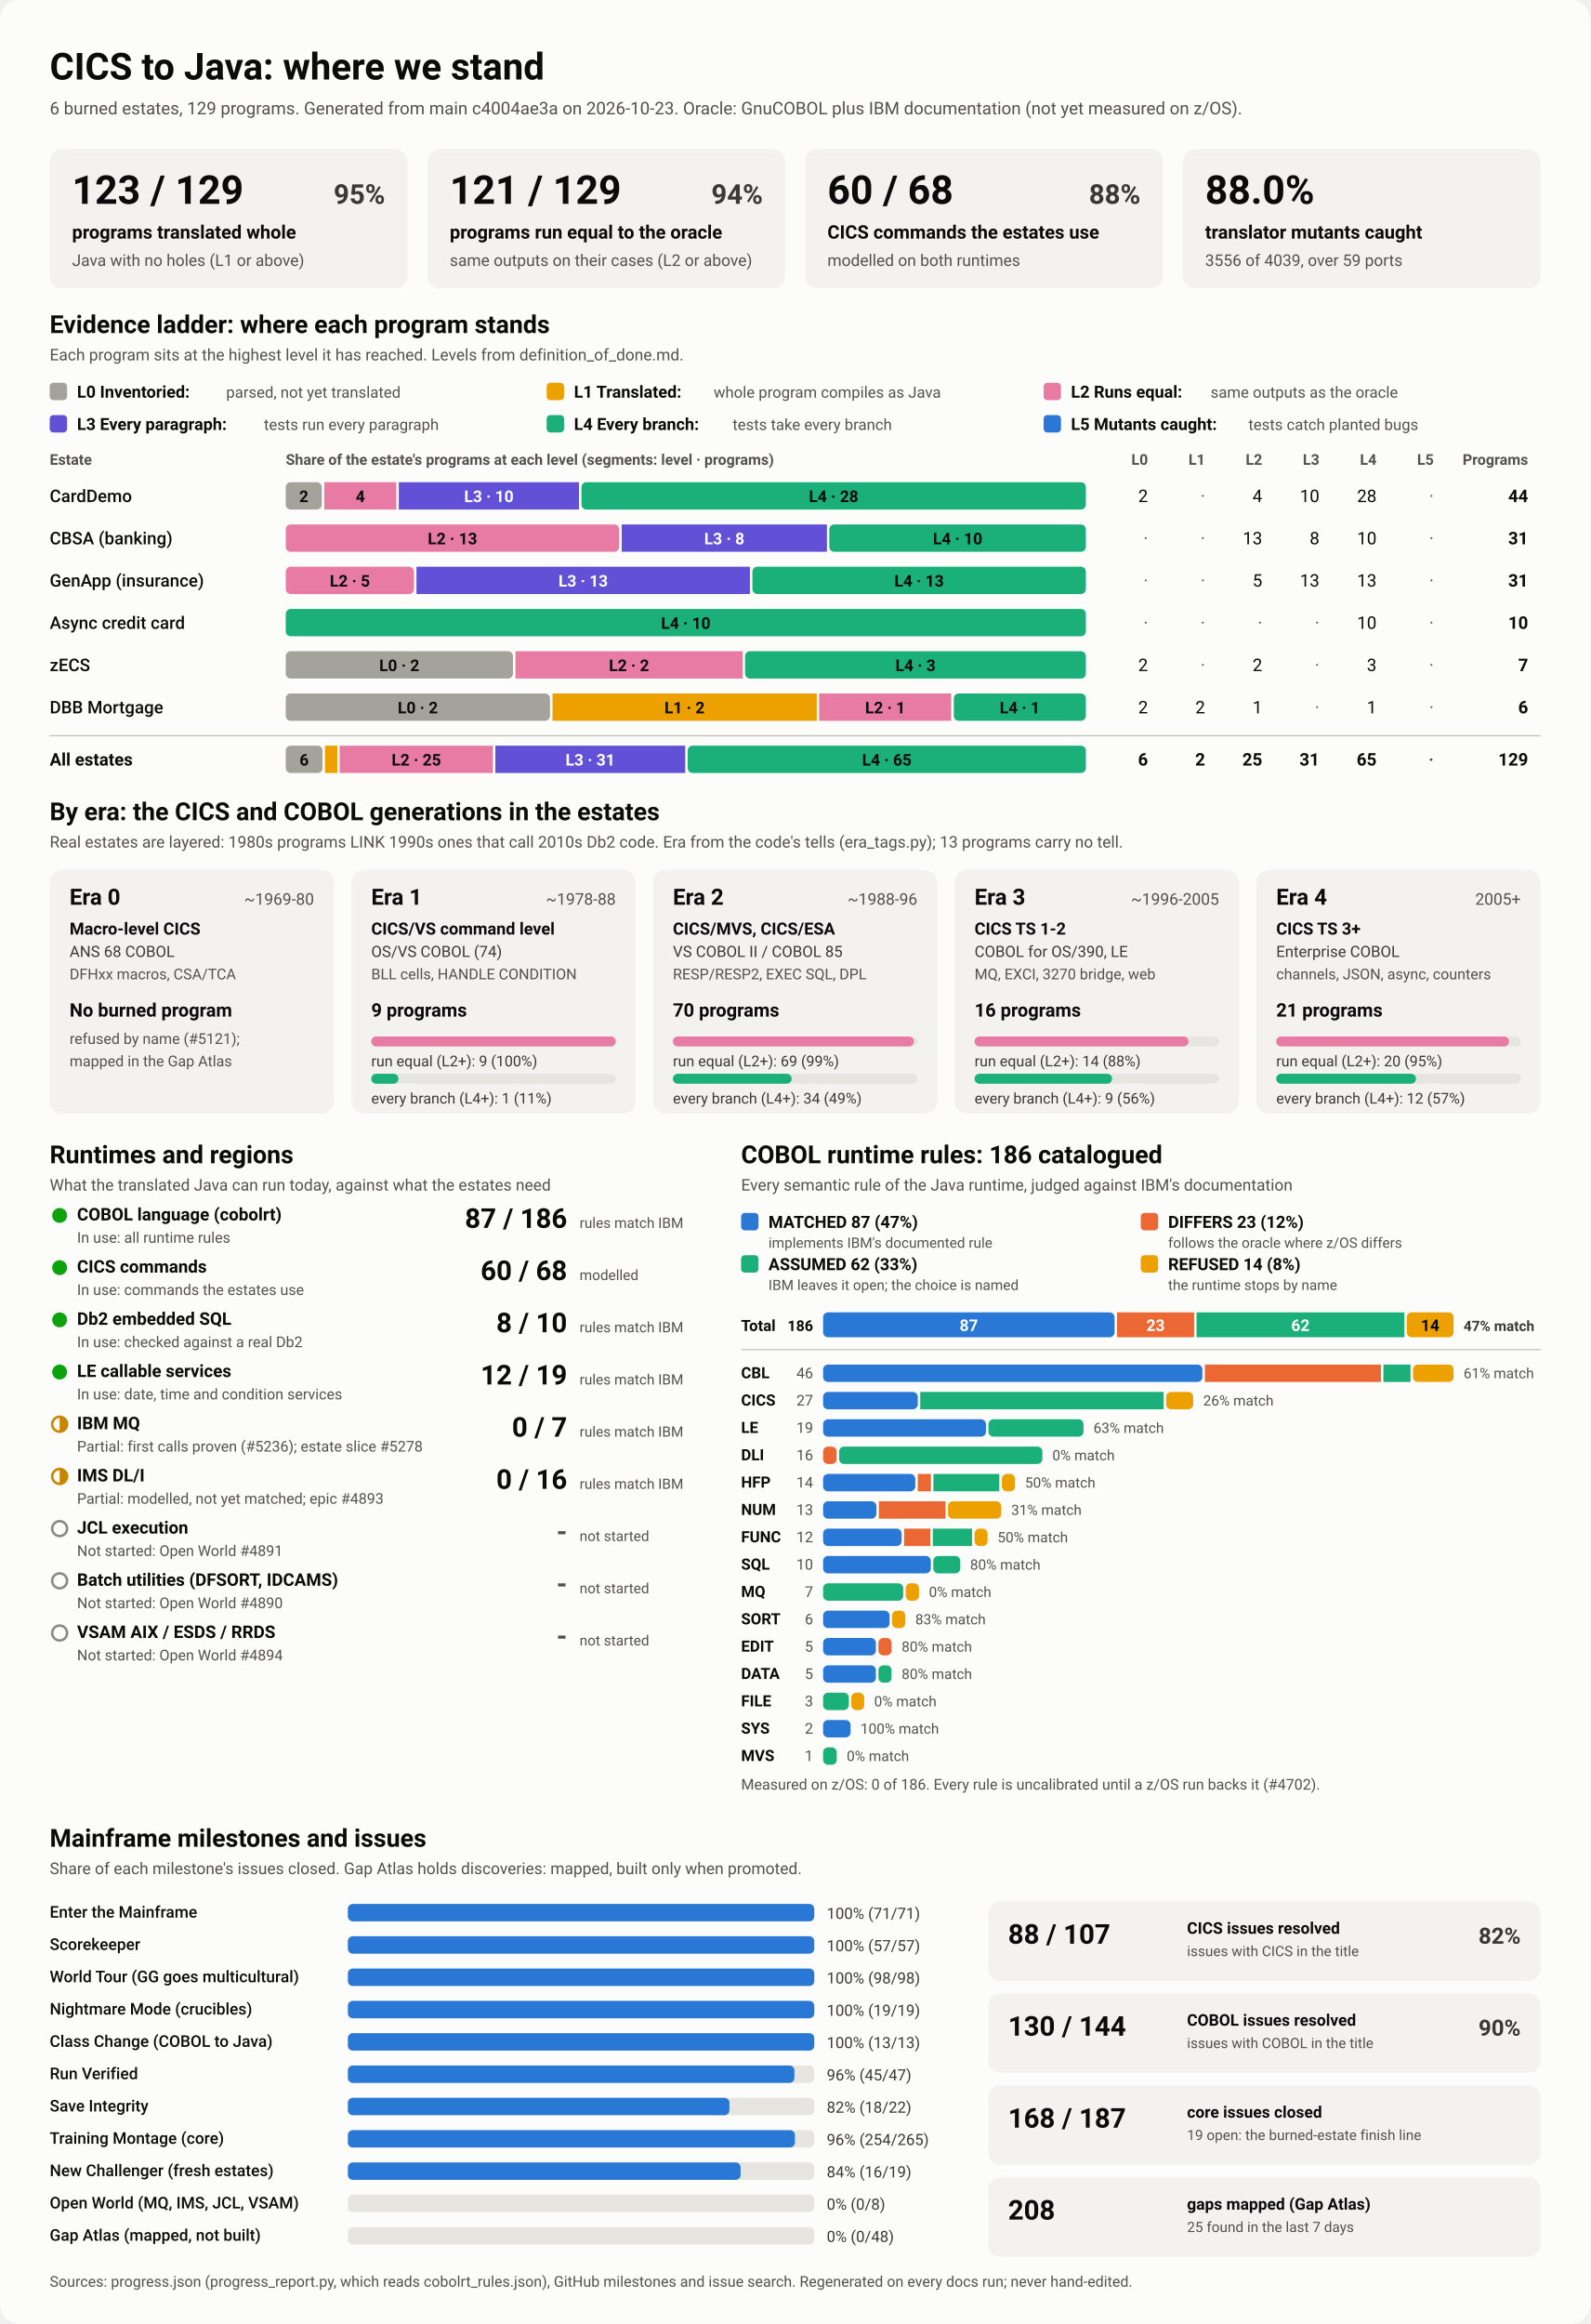
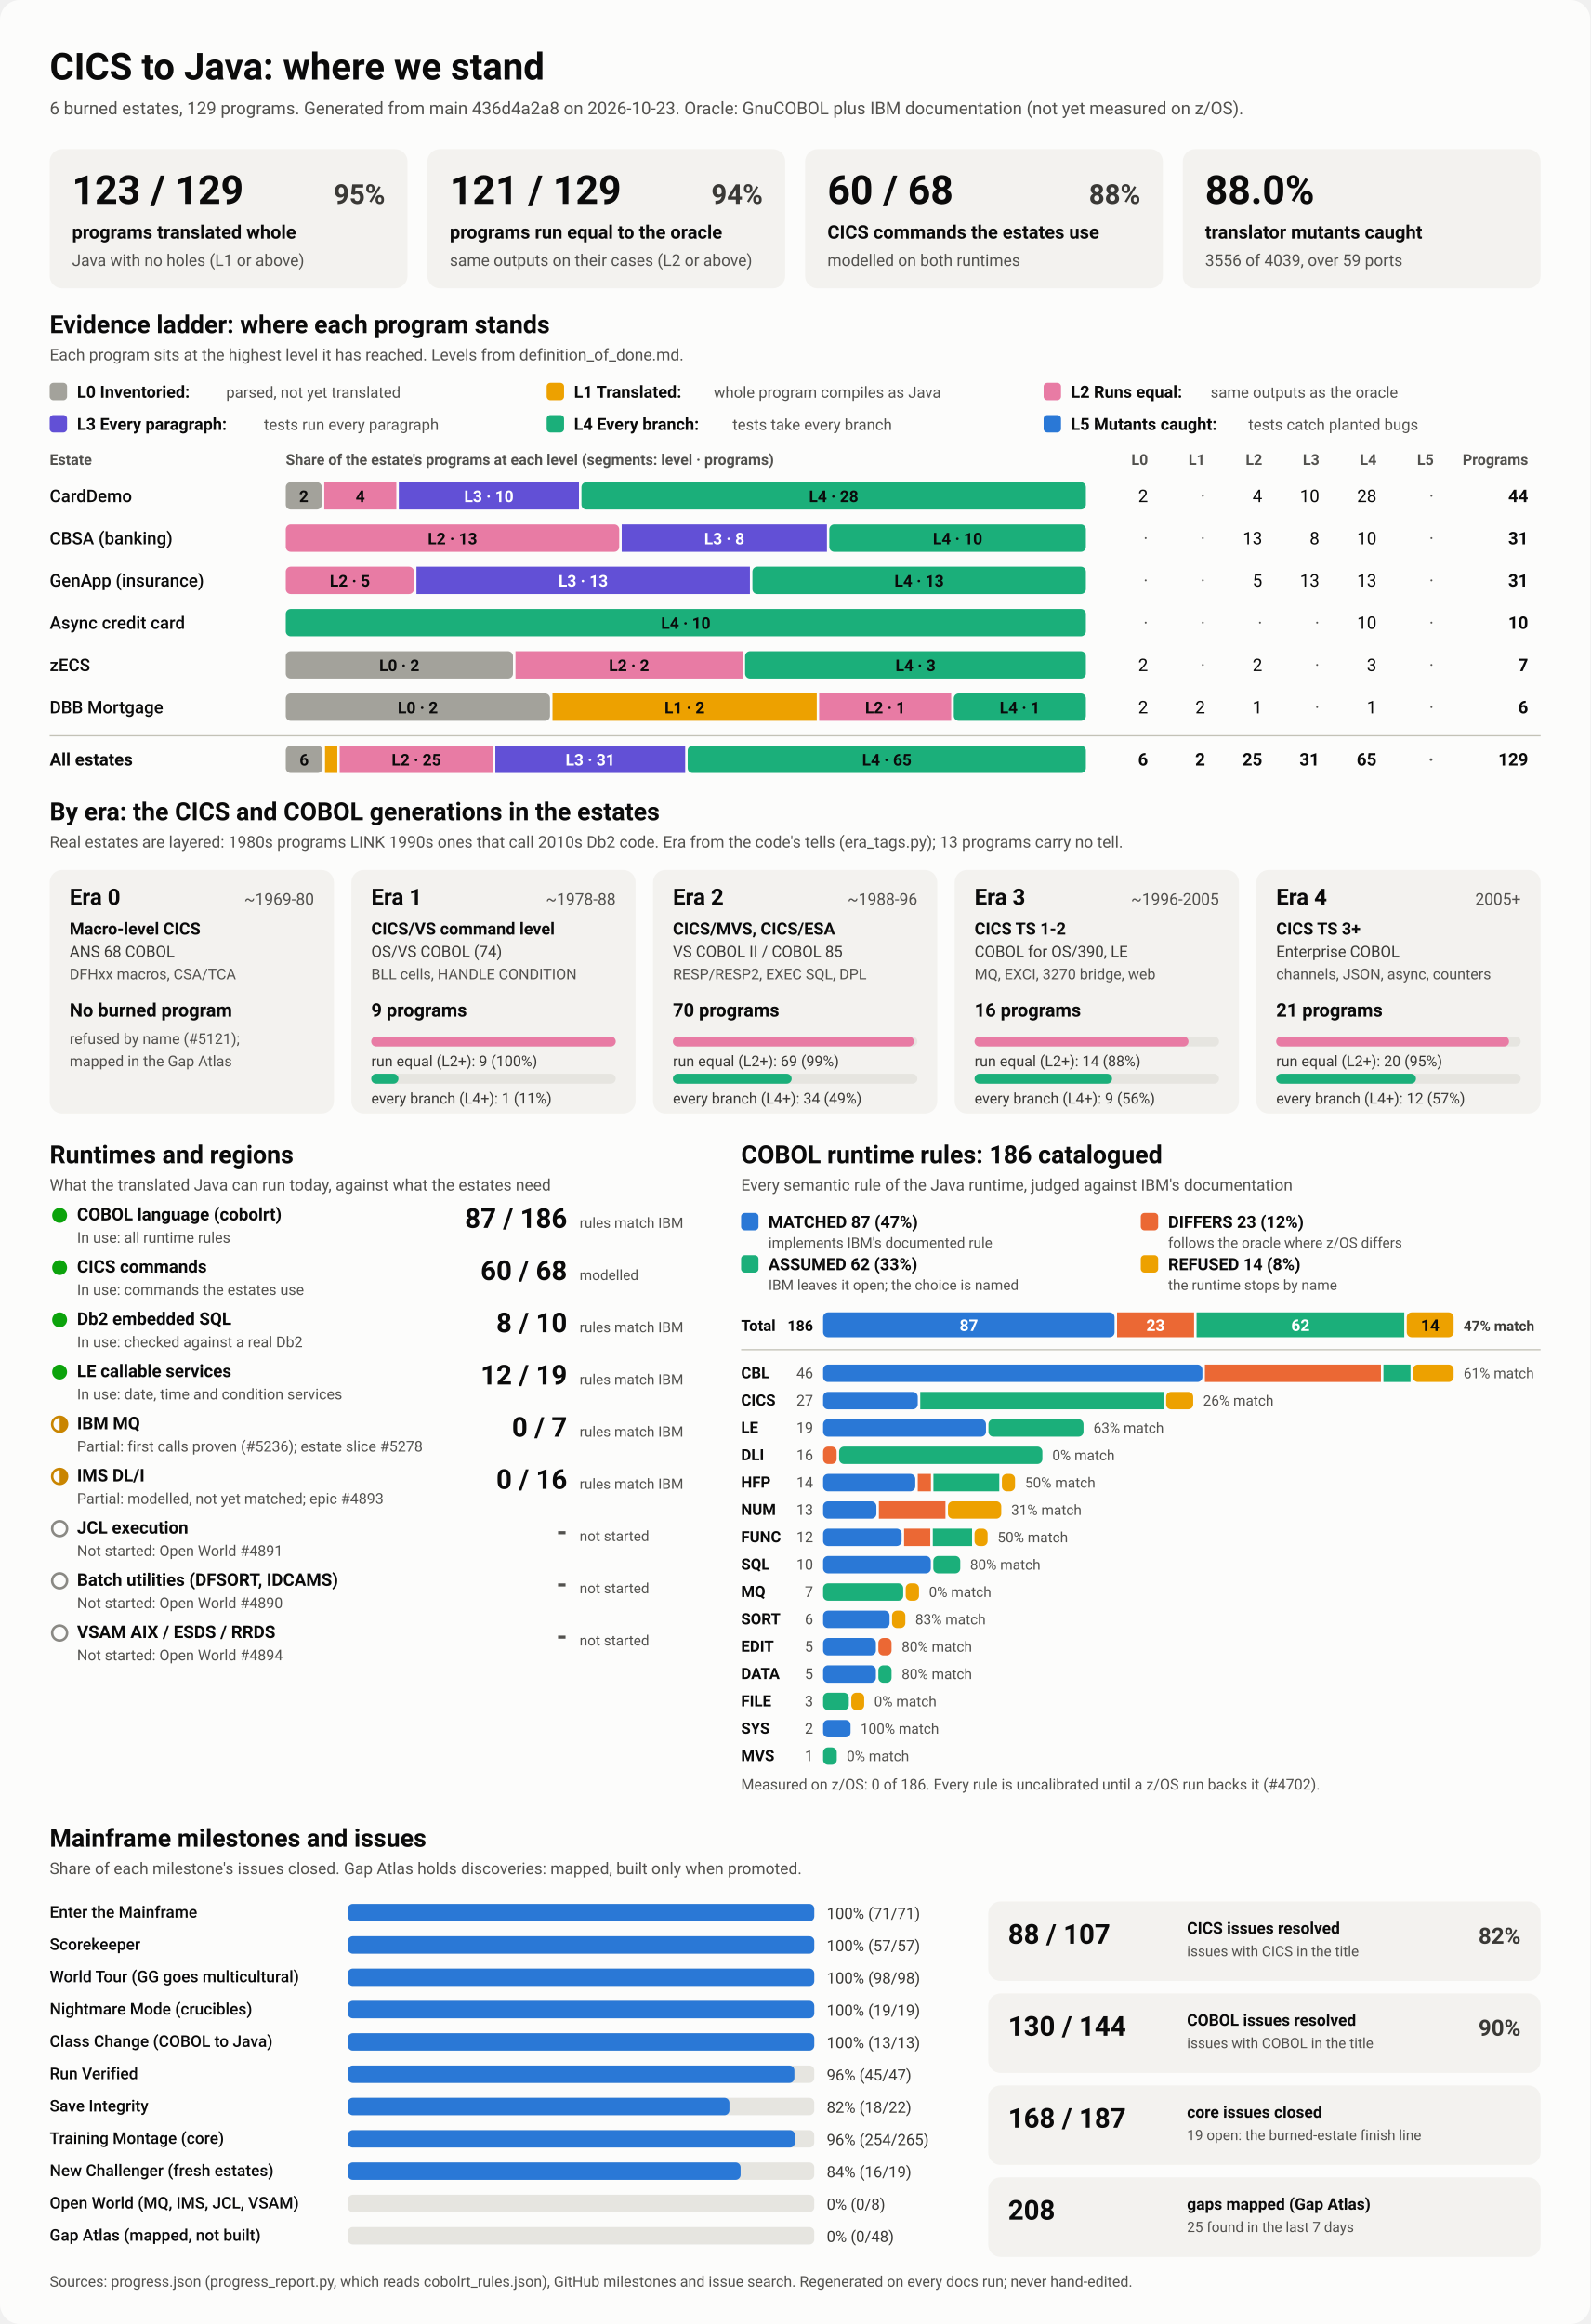
<svg xmlns="http://www.w3.org/2000/svg" viewBox="0 0 1280 1870" width="1280" height="1870" role="img" aria-labelledby="ttl">
  <style>
    svg { font-family: system-ui, -apple-system, 'Segoe UI', Roboto, Helvetica, Arial, sans-serif; }
    .bg { fill: #fcfcfb; }
    .card { fill: #f3f2ef; }
    .track { fill: #e6e5e0; }
    .rule { stroke: #c3c2b7; stroke-width: 1; }
    .t1 { fill: #0b0b0b; } .t2 { fill: #3a3936; } .t3 { fill: #52514e; }
    .on-dark { fill: #ffffff; } .on-light { fill: #0b0b0b; }
    .lv0 { fill: #a3a29b; } .lv1 { fill: #eda100; } .lv2 { fill: #e87ba4; } .lv3 { fill: #6250d6; } .lv4 { fill: #1baf7a; } .lv5 { fill: #2a78d6; } 
    .s0 { fill: #2a78d6; } .s1 { fill: #eb6834; } .s2 { fill: #1baf7a; } .s3 { fill: #eda100; } 
    .prog { fill: #2a78d6; }
    .st-good { fill: #0ca30c; } .st-warn { fill: none; stroke: #c98500; stroke-width: 2; }
    .st-warn-fill { fill: #c98500; } .st-none { fill: none; stroke: #8a8984; stroke-width: 2; }
    @media (prefers-color-scheme: dark) {
      .bg { fill: #1a1a19; } .card { fill: #242422; } .track { fill: #383835; } .rule { stroke: #52514e; }
      .t1 { fill: #f0efec; } .t2 { fill: #dddcd6; } .t3 { fill: #c3c2b7; }
      .on-light { fill: #0b0b0b; } .prog { fill: #3987e5; }
      .lv0 { fill: #6b6a64; } .lv1 { fill: #c98500; } .lv2 { fill: #d55181; } .lv3 { fill: #9085e9; } .lv4 { fill: #199e70; } .lv5 { fill: #3987e5; } 
      .s0 { fill: #3987e5; } .s1 { fill: #d95926; } .s2 { fill: #199e70; } .s3 { fill: #c98500; } 
    }
  </style>
  <rect class="bg" width="1280" height="1870" rx="16" />
  <text x="40.0" y="64.0" class="t1" font-size="30" font-weight="700" text-anchor="start">CICS to Java: where we stand</text>
-   <text x="40.0" y="92.0" class="t3" font-size="14" font-weight="400" text-anchor="start">6 burned estates, 129 programs. Generated from main c4004ae3a on 2026-10-23. Oracle: GnuCOBOL plus IBM documentation (not yet measured on z/OS).</text>
+   <text x="40.0" y="92.0" class="t3" font-size="14" font-weight="400" text-anchor="start">6 burned estates, 129 programs. Generated from main 436d4a2a8 on 2026-10-23. Oracle: GnuCOBOL plus IBM documentation (not yet measured on z/OS).</text>
  <rect x="40.0" y="120.0" width="288.0" height="112.0" rx="10" class="card" />
  <text x="58.0" y="164.0" class="t1" font-size="32" font-weight="700" text-anchor="start">123 / 129</text>
  <text x="310.0" y="164.0" class="t2" font-size="22" font-weight="600" text-anchor="end">95%</text>
  <text x="58.0" y="192.0" class="t1" font-size="15" font-weight="600" text-anchor="start">programs translated whole</text>
  <text x="58.0" y="214.0" class="t3" font-size="13" font-weight="400" text-anchor="start">Java with no holes (L1 or above)</text>
  <rect x="344.0" y="120.0" width="288.0" height="112.0" rx="10" class="card" />
  <text x="362.0" y="164.0" class="t1" font-size="32" font-weight="700" text-anchor="start">121 / 129</text>
  <text x="614.0" y="164.0" class="t2" font-size="22" font-weight="600" text-anchor="end">94%</text>
  <text x="362.0" y="192.0" class="t1" font-size="15" font-weight="600" text-anchor="start">programs run equal to the oracle</text>
  <text x="362.0" y="214.0" class="t3" font-size="13" font-weight="400" text-anchor="start">same outputs on their cases (L2 or above)</text>
  <rect x="648.0" y="120.0" width="288.0" height="112.0" rx="10" class="card" />
  <text x="666.0" y="164.0" class="t1" font-size="32" font-weight="700" text-anchor="start">60 / 68</text>
  <text x="918.0" y="164.0" class="t2" font-size="22" font-weight="600" text-anchor="end">88%</text>
  <text x="666.0" y="192.0" class="t1" font-size="15" font-weight="600" text-anchor="start">CICS commands the estates use</text>
  <text x="666.0" y="214.0" class="t3" font-size="13" font-weight="400" text-anchor="start">modelled on both runtimes</text>
  <rect x="952.0" y="120.0" width="288.0" height="112.0" rx="10" class="card" />
  <text x="970.0" y="164.0" class="t1" font-size="32" font-weight="700" text-anchor="start">88.0%</text>
  <text x="970.0" y="192.0" class="t1" font-size="15" font-weight="600" text-anchor="start">translator mutants caught</text>
  <text x="970.0" y="214.0" class="t3" font-size="13" font-weight="400" text-anchor="start">3556 of 4039, over 59 ports</text>
  <text x="40.0" y="268.0" class="t1" font-size="20" font-weight="700" text-anchor="start">Evidence ladder: where each program stands</text>
  <text x="40.0" y="290.0" class="t3" font-size="13" font-weight="400" text-anchor="start">Each program sits at the highest level it has reached. Levels from definition_of_done.md.</text>
  <rect x="40.0" y="308.0" width="14.0" height="14.0" rx="3" class="lv0" />
  <text x="62.0" y="320.0" class="t1" font-size="13.5" font-weight="600" text-anchor="start">L0 Inventoried:</text>
  <text x="182.0" y="320.0" class="t3" font-size="12.5" font-weight="400" text-anchor="start">parsed, not yet translated</text>
  <rect x="440.0" y="308.0" width="14.0" height="14.0" rx="3" class="lv1" />
  <text x="462.0" y="320.0" class="t1" font-size="13.5" font-weight="600" text-anchor="start">L1 Translated:</text>
  <text x="574.4" y="320.0" class="t3" font-size="12.5" font-weight="400" text-anchor="start">whole program compiles as Java</text>
  <rect x="840.0" y="308.0" width="14.0" height="14.0" rx="3" class="lv2" />
  <text x="862.0" y="320.0" class="t1" font-size="13.5" font-weight="600" text-anchor="start">L2 Runs equal:</text>
  <text x="974.4" y="320.0" class="t3" font-size="12.5" font-weight="400" text-anchor="start">same outputs as the oracle</text>
  <rect x="40.0" y="334.0" width="14.0" height="14.0" rx="3" class="lv3" />
  <text x="62.0" y="346.0" class="t1" font-size="13.5" font-weight="600" text-anchor="start">L3 Every paragraph:</text>
  <text x="212.4" y="346.0" class="t3" font-size="12.5" font-weight="400" text-anchor="start">tests run every paragraph</text>
  <rect x="440.0" y="334.0" width="14.0" height="14.0" rx="3" class="lv4" />
  <text x="462.0" y="346.0" class="t1" font-size="13.5" font-weight="600" text-anchor="start">L4 Every branch:</text>
  <text x="589.6" y="346.0" class="t3" font-size="12.5" font-weight="400" text-anchor="start">tests take every branch</text>
  <rect x="840.0" y="334.0" width="14.0" height="14.0" rx="3" class="lv5" />
  <text x="862.0" y="346.0" class="t1" font-size="13.5" font-weight="600" text-anchor="start">L5 Mutants caught:</text>
  <text x="1004.8" y="346.0" class="t3" font-size="12.5" font-weight="400" text-anchor="start">tests catch planted bugs</text>
  <text x="40.0" y="374.0" class="t3" font-size="12" font-weight="600" text-anchor="start">Estate</text>
  <text x="230.0" y="374.0" class="t3" font-size="12" font-weight="600" text-anchor="start">Share of the estate's programs at each level (segments: level · programs)</text>
  <text x="924.0" y="374.0" class="t3" font-size="12" font-weight="600" text-anchor="end">L0</text>
  <text x="970.0" y="374.0" class="t3" font-size="12" font-weight="600" text-anchor="end">L1</text>
  <text x="1016.0" y="374.0" class="t3" font-size="12" font-weight="600" text-anchor="end">L2</text>
  <text x="1062.0" y="374.0" class="t3" font-size="12" font-weight="600" text-anchor="end">L3</text>
  <text x="1108.0" y="374.0" class="t3" font-size="12" font-weight="600" text-anchor="end">L4</text>
  <text x="1154.0" y="374.0" class="t3" font-size="12" font-weight="600" text-anchor="end">L5</text>
  <text x="1230.0" y="374.0" class="t3" font-size="12" font-weight="600" text-anchor="end">Programs</text>
  <text x="40.0" y="404.0" class="t1" font-size="14" font-weight="500" text-anchor="start">CardDemo</text>
  <rect x="230.0" y="388.0" width="29.0" height="22.0" rx="4" class="lv0" />
  <text x="244.5" y="404.0" class="on-light" font-size="13" font-weight="600" text-anchor="middle">2</text>
  <rect x="261.0" y="388.0" width="58.0" height="22.0" rx="0" class="lv2" />
  <text x="290.0" y="404.0" class="on-light" font-size="13" font-weight="600" text-anchor="middle">4</text>
  <rect x="321.0" y="388.0" width="145.0" height="22.0" rx="0" class="lv3" />
  <text x="393.5" y="404.0" class="on-dark" font-size="13" font-weight="600" text-anchor="middle">L3 · 10</text>
  <rect x="468.0" y="388.0" width="406.0" height="22.0" rx="4" class="lv4" />
  <text x="671.0" y="404.0" class="on-light" font-size="13" font-weight="600" text-anchor="middle">L4 · 28</text>
  <text x="924.0" y="404.0" class="t1" font-size="14" font-weight="400" text-anchor="end">2</text>
  <text x="970.0" y="404.0" class="t3" font-size="14" font-weight="400" text-anchor="end">·</text>
  <text x="1016.0" y="404.0" class="t1" font-size="14" font-weight="400" text-anchor="end">4</text>
  <text x="1062.0" y="404.0" class="t1" font-size="14" font-weight="400" text-anchor="end">10</text>
  <text x="1108.0" y="404.0" class="t1" font-size="14" font-weight="400" text-anchor="end">28</text>
  <text x="1154.0" y="404.0" class="t3" font-size="14" font-weight="400" text-anchor="end">·</text>
  <text x="1230.0" y="404.0" class="t1" font-size="14" font-weight="700" text-anchor="end">44</text>
  <text x="40.0" y="438.0" class="t1" font-size="14" font-weight="500" text-anchor="start">CBSA (banking)</text>
  <rect x="230.0" y="422.0" width="268.4" height="22.0" rx="4" class="lv2" />
  <text x="364.2" y="438.0" class="on-light" font-size="13" font-weight="600" text-anchor="middle">L2 · 13</text>
  <rect x="500.4" y="422.0" width="165.2" height="22.0" rx="0" class="lv3" />
  <text x="583.0" y="438.0" class="on-dark" font-size="13" font-weight="600" text-anchor="middle">L3 · 8</text>
  <rect x="667.5" y="422.0" width="206.5" height="22.0" rx="4" class="lv4" />
  <text x="770.8" y="438.0" class="on-light" font-size="13" font-weight="600" text-anchor="middle">L4 · 10</text>
  <text x="924.0" y="438.0" class="t3" font-size="14" font-weight="400" text-anchor="end">·</text>
  <text x="970.0" y="438.0" class="t3" font-size="14" font-weight="400" text-anchor="end">·</text>
  <text x="1016.0" y="438.0" class="t1" font-size="14" font-weight="400" text-anchor="end">13</text>
  <text x="1062.0" y="438.0" class="t1" font-size="14" font-weight="400" text-anchor="end">8</text>
  <text x="1108.0" y="438.0" class="t1" font-size="14" font-weight="400" text-anchor="end">10</text>
  <text x="1154.0" y="438.0" class="t3" font-size="14" font-weight="400" text-anchor="end">·</text>
  <text x="1230.0" y="438.0" class="t1" font-size="14" font-weight="700" text-anchor="end">31</text>
  <text x="40.0" y="472.0" class="t1" font-size="14" font-weight="500" text-anchor="start">GenApp (insurance)</text>
  <rect x="230.0" y="456.0" width="103.2" height="22.0" rx="4" class="lv2" />
  <text x="281.6" y="472.0" class="on-light" font-size="13" font-weight="600" text-anchor="middle">L2 · 5</text>
  <rect x="335.2" y="456.0" width="268.4" height="22.0" rx="0" class="lv3" />
  <text x="469.4" y="472.0" class="on-dark" font-size="13" font-weight="600" text-anchor="middle">L3 · 13</text>
  <rect x="605.6" y="456.0" width="268.4" height="22.0" rx="4" class="lv4" />
  <text x="739.8" y="472.0" class="on-light" font-size="13" font-weight="600" text-anchor="middle">L4 · 13</text>
  <text x="924.0" y="472.0" class="t3" font-size="14" font-weight="400" text-anchor="end">·</text>
  <text x="970.0" y="472.0" class="t3" font-size="14" font-weight="400" text-anchor="end">·</text>
  <text x="1016.0" y="472.0" class="t1" font-size="14" font-weight="400" text-anchor="end">5</text>
  <text x="1062.0" y="472.0" class="t1" font-size="14" font-weight="400" text-anchor="end">13</text>
  <text x="1108.0" y="472.0" class="t1" font-size="14" font-weight="400" text-anchor="end">13</text>
  <text x="1154.0" y="472.0" class="t3" font-size="14" font-weight="400" text-anchor="end">·</text>
  <text x="1230.0" y="472.0" class="t1" font-size="14" font-weight="700" text-anchor="end">31</text>
  <text x="40.0" y="506.0" class="t1" font-size="14" font-weight="500" text-anchor="start">Async credit card</text>
  <rect x="230.0" y="490.0" width="644.0" height="22.0" rx="4" class="lv4" />
  <text x="552.0" y="506.0" class="on-light" font-size="13" font-weight="600" text-anchor="middle">L4 · 10</text>
  <text x="924.0" y="506.0" class="t3" font-size="14" font-weight="400" text-anchor="end">·</text>
  <text x="970.0" y="506.0" class="t3" font-size="14" font-weight="400" text-anchor="end">·</text>
  <text x="1016.0" y="506.0" class="t3" font-size="14" font-weight="400" text-anchor="end">·</text>
  <text x="1062.0" y="506.0" class="t3" font-size="14" font-weight="400" text-anchor="end">·</text>
  <text x="1108.0" y="506.0" class="t1" font-size="14" font-weight="400" text-anchor="end">10</text>
  <text x="1154.0" y="506.0" class="t3" font-size="14" font-weight="400" text-anchor="end">·</text>
  <text x="1230.0" y="506.0" class="t1" font-size="14" font-weight="700" text-anchor="end">10</text>
  <text x="40.0" y="540.0" class="t1" font-size="14" font-weight="500" text-anchor="start">zECS</text>
  <rect x="230.0" y="524.0" width="182.9" height="22.0" rx="4" class="lv0" />
  <text x="321.4" y="540.0" class="on-light" font-size="13" font-weight="600" text-anchor="middle">L0 · 2</text>
  <rect x="414.9" y="524.0" width="182.9" height="22.0" rx="0" class="lv2" />
  <text x="506.3" y="540.0" class="on-light" font-size="13" font-weight="600" text-anchor="middle">L2 · 2</text>
  <rect x="599.7" y="524.0" width="274.3" height="22.0" rx="4" class="lv4" />
  <text x="736.9" y="540.0" class="on-light" font-size="13" font-weight="600" text-anchor="middle">L4 · 3</text>
  <text x="924.0" y="540.0" class="t1" font-size="14" font-weight="400" text-anchor="end">2</text>
  <text x="970.0" y="540.0" class="t3" font-size="14" font-weight="400" text-anchor="end">·</text>
  <text x="1016.0" y="540.0" class="t1" font-size="14" font-weight="400" text-anchor="end">2</text>
  <text x="1062.0" y="540.0" class="t3" font-size="14" font-weight="400" text-anchor="end">·</text>
  <text x="1108.0" y="540.0" class="t1" font-size="14" font-weight="400" text-anchor="end">3</text>
  <text x="1154.0" y="540.0" class="t3" font-size="14" font-weight="400" text-anchor="end">·</text>
  <text x="1230.0" y="540.0" class="t1" font-size="14" font-weight="700" text-anchor="end">7</text>
  <text x="40.0" y="574.0" class="t1" font-size="14" font-weight="500" text-anchor="start">DBB Mortgage</text>
  <rect x="230.0" y="558.0" width="212.7" height="22.0" rx="4" class="lv0" />
  <text x="336.3" y="574.0" class="on-light" font-size="13" font-weight="600" text-anchor="middle">L0 · 2</text>
  <rect x="444.7" y="558.0" width="212.7" height="22.0" rx="0" class="lv1" />
  <text x="551.0" y="574.0" class="on-light" font-size="13" font-weight="600" text-anchor="middle">L1 · 2</text>
  <rect x="659.3" y="558.0" width="106.3" height="22.0" rx="0" class="lv2" />
  <text x="712.5" y="574.0" class="on-light" font-size="13" font-weight="600" text-anchor="middle">L2 · 1</text>
  <rect x="767.7" y="558.0" width="106.3" height="22.0" rx="4" class="lv4" />
  <text x="820.8" y="574.0" class="on-light" font-size="13" font-weight="600" text-anchor="middle">L4 · 1</text>
  <text x="924.0" y="574.0" class="t1" font-size="14" font-weight="400" text-anchor="end">2</text>
  <text x="970.0" y="574.0" class="t1" font-size="14" font-weight="400" text-anchor="end">2</text>
  <text x="1016.0" y="574.0" class="t1" font-size="14" font-weight="400" text-anchor="end">1</text>
  <text x="1062.0" y="574.0" class="t3" font-size="14" font-weight="400" text-anchor="end">·</text>
  <text x="1108.0" y="574.0" class="t1" font-size="14" font-weight="400" text-anchor="end">1</text>
  <text x="1154.0" y="574.0" class="t3" font-size="14" font-weight="400" text-anchor="end">·</text>
  <text x="1230.0" y="574.0" class="t1" font-size="14" font-weight="700" text-anchor="end">6</text>
  <line x1="40" x2="1240" y1="592" y2="592" class="rule" />
  <text x="40.0" y="616.0" class="t1" font-size="14" font-weight="700" text-anchor="start">All estates</text>
  <rect x="230.0" y="600.0" width="29.6" height="22.0" rx="4" class="lv0" />
  <text x="244.8" y="616.0" class="on-light" font-size="13" font-weight="600" text-anchor="middle">6</text>
  <rect x="261.6" y="600.0" width="9.9" height="22.0" rx="0" class="lv1" />
  <rect x="273.4" y="600.0" width="123.3" height="22.0" rx="0" class="lv2" />
  <text x="335.1" y="616.0" class="on-light" font-size="13" font-weight="600" text-anchor="middle">L2 · 25</text>
  <rect x="398.7" y="600.0" width="152.8" height="22.0" rx="0" class="lv3" />
  <text x="475.1" y="616.0" class="on-dark" font-size="13" font-weight="600" text-anchor="middle">L3 · 31</text>
  <rect x="553.5" y="600.0" width="320.5" height="22.0" rx="4" class="lv4" />
  <text x="713.8" y="616.0" class="on-light" font-size="13" font-weight="600" text-anchor="middle">L4 · 65</text>
  <text x="924.0" y="616.0" class="t1" font-size="14" font-weight="700" text-anchor="end">6</text>
  <text x="970.0" y="616.0" class="t1" font-size="14" font-weight="700" text-anchor="end">2</text>
  <text x="1016.0" y="616.0" class="t1" font-size="14" font-weight="700" text-anchor="end">25</text>
  <text x="1062.0" y="616.0" class="t1" font-size="14" font-weight="700" text-anchor="end">31</text>
  <text x="1108.0" y="616.0" class="t1" font-size="14" font-weight="700" text-anchor="end">65</text>
  <text x="1154.0" y="616.0" class="t3" font-size="14" font-weight="700" text-anchor="end">·</text>
  <text x="1230.0" y="616.0" class="t1" font-size="14" font-weight="700" text-anchor="end">129</text>
  <text x="40.0" y="660.0" class="t1" font-size="20" font-weight="700" text-anchor="start">By era: the CICS and COBOL generations in the estates</text>
  <text x="40.0" y="682.0" class="t3" font-size="13" font-weight="400" text-anchor="start">Real estates are layered: 1980s programs LINK 1990s ones that call 2010s Db2 code. Era from the code's tells (era_tags.py); 13 programs carry no tell.</text>
  <rect x="40.0" y="700.0" width="228.8" height="196.0" rx="10" class="card" />
  <text x="56.0" y="728.0" class="t1" font-size="18" font-weight="700" text-anchor="start">Era 0</text>
  <text x="252.8" y="728.0" class="t3" font-size="13" font-weight="400" text-anchor="end">~1969-80</text>
  <text x="56.0" y="752.0" class="t1" font-size="13.5" font-weight="600" text-anchor="start">Macro-level CICS</text>
  <text x="56.0" y="770.0" class="t2" font-size="12.5" font-weight="400" text-anchor="start">ANS 68 COBOL</text>
  <text x="56.0" y="788.0" class="t3" font-size="12" font-weight="400" text-anchor="start">DFHxx macros, CSA/TCA</text>
  <text x="56.0" y="818.0" class="t1" font-size="15" font-weight="700" text-anchor="start">No burned program</text>
  <text x="56.0" y="840.0" class="t3" font-size="12" font-weight="400" text-anchor="start">refused by name (#5121);</text>
  <text x="56.0" y="858.0" class="t3" font-size="12" font-weight="400" text-anchor="start">mapped in the Gap Atlas</text>
  <rect x="282.8" y="700.0" width="228.8" height="196.0" rx="10" class="card" />
  <text x="298.8" y="728.0" class="t1" font-size="18" font-weight="700" text-anchor="start">Era 1</text>
  <text x="495.6" y="728.0" class="t3" font-size="13" font-weight="400" text-anchor="end">~1978-88</text>
  <text x="298.8" y="752.0" class="t1" font-size="13.5" font-weight="600" text-anchor="start">CICS/VS command level</text>
  <text x="298.8" y="770.0" class="t2" font-size="12.5" font-weight="400" text-anchor="start">OS/VS COBOL (74)</text>
  <text x="298.8" y="788.0" class="t3" font-size="12" font-weight="400" text-anchor="start">BLL cells, HANDLE CONDITION</text>
  <text x="298.8" y="818.0" class="t1" font-size="15" font-weight="700" text-anchor="start">9 programs</text>
  <rect x="298.8" y="834.0" width="196.8" height="8.0" rx="4" class="track" />
  <rect x="298.8" y="834.0" width="196.8" height="8.0" rx="4" class="lv2" />
  <text x="298.8" y="858.0" class="t2" font-size="12" font-weight="400" text-anchor="start">run equal (L2+): 9 (100%)</text>
  <rect x="298.8" y="864.0" width="196.8" height="8.0" rx="4" class="track" />
  <rect x="298.8" y="864.0" width="21.9" height="8.0" rx="4" class="lv4" />
  <text x="298.8" y="888.0" class="t2" font-size="12" font-weight="400" text-anchor="start">every branch (L4+): 1 (11%)</text>
  <rect x="525.6" y="700.0" width="228.8" height="196.0" rx="10" class="card" />
  <text x="541.6" y="728.0" class="t1" font-size="18" font-weight="700" text-anchor="start">Era 2</text>
  <text x="738.4" y="728.0" class="t3" font-size="13" font-weight="400" text-anchor="end">~1988-96</text>
  <text x="541.6" y="752.0" class="t1" font-size="13.5" font-weight="600" text-anchor="start">CICS/MVS, CICS/ESA</text>
  <text x="541.6" y="770.0" class="t2" font-size="12.5" font-weight="400" text-anchor="start">VS COBOL II / COBOL 85</text>
  <text x="541.6" y="788.0" class="t3" font-size="12" font-weight="400" text-anchor="start">RESP/RESP2, EXEC SQL, DPL</text>
  <text x="541.6" y="818.0" class="t1" font-size="15" font-weight="700" text-anchor="start">70 programs</text>
  <rect x="541.6" y="834.0" width="196.8" height="8.0" rx="4" class="track" />
  <rect x="541.6" y="834.0" width="194.0" height="8.0" rx="4" class="lv2" />
  <text x="541.6" y="858.0" class="t2" font-size="12" font-weight="400" text-anchor="start">run equal (L2+): 69 (99%)</text>
  <rect x="541.6" y="864.0" width="196.8" height="8.0" rx="4" class="track" />
  <rect x="541.6" y="864.0" width="95.6" height="8.0" rx="4" class="lv4" />
  <text x="541.6" y="888.0" class="t2" font-size="12" font-weight="400" text-anchor="start">every branch (L4+): 34 (49%)</text>
  <rect x="768.4" y="700.0" width="228.8" height="196.0" rx="10" class="card" />
  <text x="784.4" y="728.0" class="t1" font-size="18" font-weight="700" text-anchor="start">Era 3</text>
  <text x="981.2" y="728.0" class="t3" font-size="13" font-weight="400" text-anchor="end">~1996-2005</text>
  <text x="784.4" y="752.0" class="t1" font-size="13.5" font-weight="600" text-anchor="start">CICS TS 1-2</text>
  <text x="784.4" y="770.0" class="t2" font-size="12.5" font-weight="400" text-anchor="start">COBOL for OS/390, LE</text>
  <text x="784.4" y="788.0" class="t3" font-size="12" font-weight="400" text-anchor="start">MQ, EXCI, 3270 bridge, web</text>
  <text x="784.4" y="818.0" class="t1" font-size="15" font-weight="700" text-anchor="start">16 programs</text>
  <rect x="784.4" y="834.0" width="196.8" height="8.0" rx="4" class="track" />
  <rect x="784.4" y="834.0" width="172.2" height="8.0" rx="4" class="lv2" />
  <text x="784.4" y="858.0" class="t2" font-size="12" font-weight="400" text-anchor="start">run equal (L2+): 14 (88%)</text>
  <rect x="784.4" y="864.0" width="196.8" height="8.0" rx="4" class="track" />
  <rect x="784.4" y="864.0" width="110.7" height="8.0" rx="4" class="lv4" />
  <text x="784.4" y="888.0" class="t2" font-size="12" font-weight="400" text-anchor="start">every branch (L4+): 9 (56%)</text>
  <rect x="1011.2" y="700.0" width="228.8" height="196.0" rx="10" class="card" />
  <text x="1027.2" y="728.0" class="t1" font-size="18" font-weight="700" text-anchor="start">Era 4</text>
  <text x="1224.0" y="728.0" class="t3" font-size="13" font-weight="400" text-anchor="end">2005+</text>
  <text x="1027.2" y="752.0" class="t1" font-size="13.5" font-weight="600" text-anchor="start">CICS TS 3+</text>
  <text x="1027.2" y="770.0" class="t2" font-size="12.5" font-weight="400" text-anchor="start">Enterprise COBOL</text>
  <text x="1027.2" y="788.0" class="t3" font-size="12" font-weight="400" text-anchor="start">channels, JSON, async, counters</text>
  <text x="1027.2" y="818.0" class="t1" font-size="15" font-weight="700" text-anchor="start">21 programs</text>
  <rect x="1027.2" y="834.0" width="196.8" height="8.0" rx="4" class="track" />
  <rect x="1027.2" y="834.0" width="187.4" height="8.0" rx="4" class="lv2" />
  <text x="1027.2" y="858.0" class="t2" font-size="12" font-weight="400" text-anchor="start">run equal (L2+): 20 (95%)</text>
  <rect x="1027.2" y="864.0" width="196.8" height="8.0" rx="4" class="track" />
  <rect x="1027.2" y="864.0" width="112.5" height="8.0" rx="4" class="lv4" />
  <text x="1027.2" y="888.0" class="t2" font-size="12" font-weight="400" text-anchor="start">every branch (L4+): 12 (57%)</text>
  <text x="40.0" y="936.0" class="t1" font-size="20" font-weight="700" text-anchor="start">Runtimes and regions</text>
  <text x="40.0" y="958.0" class="t3" font-size="13" font-weight="400" text-anchor="start">What the translated Java can run today, against what the estates need</text>
  <circle cx="48" cy="978" r="6" class="st-good" />
  <text x="62.0" y="982.0" class="t1" font-size="14" font-weight="600" text-anchor="start">COBOL language (cobolrt)</text>
  <text x="62.0" y="1000.0" class="t3" font-size="12" font-weight="400" text-anchor="start">In use: all runtime rules</text>
  <text x="456.5" y="988.0" class="t1" font-size="22" font-weight="700" text-anchor="end">87 / 186</text>
  <text x="466.5" y="988.0" class="t3" font-size="11.5" font-weight="400" text-anchor="start">rules match IBM</text>
  <circle cx="48" cy="1020" r="6" class="st-good" />
  <text x="62.0" y="1024.0" class="t1" font-size="14" font-weight="600" text-anchor="start">CICS commands</text>
  <text x="62.0" y="1042.0" class="t3" font-size="12" font-weight="400" text-anchor="start">In use: commands the estates use</text>
  <text x="456.5" y="1030.0" class="t1" font-size="22" font-weight="700" text-anchor="end">60 / 68</text>
  <text x="466.5" y="1030.0" class="t3" font-size="11.5" font-weight="400" text-anchor="start">modelled</text>
  <circle cx="48" cy="1062" r="6" class="st-good" />
  <text x="62.0" y="1066.0" class="t1" font-size="14" font-weight="600" text-anchor="start">Db2 embedded SQL</text>
  <text x="62.0" y="1084.0" class="t3" font-size="12" font-weight="400" text-anchor="start">In use: checked against a real Db2</text>
  <text x="456.5" y="1072.0" class="t1" font-size="22" font-weight="700" text-anchor="end">8 / 10</text>
  <text x="466.5" y="1072.0" class="t3" font-size="11.5" font-weight="400" text-anchor="start">rules match IBM</text>
  <circle cx="48" cy="1104" r="6" class="st-good" />
  <text x="62.0" y="1108.0" class="t1" font-size="14" font-weight="600" text-anchor="start">LE callable services</text>
  <text x="62.0" y="1126.0" class="t3" font-size="12" font-weight="400" text-anchor="start">In use: date, time and condition services</text>
  <text x="456.5" y="1114.0" class="t1" font-size="22" font-weight="700" text-anchor="end">12 / 19</text>
  <text x="466.5" y="1114.0" class="t3" font-size="11.5" font-weight="400" text-anchor="start">rules match IBM</text>
  <circle cx="48" cy="1146" r="6" class="st-warn" />
  <path d="M 48 1140 A 6 6 0 0 1 48 1152 Z" class="st-warn-fill" />
  <text x="62.0" y="1150.0" class="t1" font-size="14" font-weight="600" text-anchor="start">IBM MQ</text>
  <text x="62.0" y="1168.0" class="t3" font-size="12" font-weight="400" text-anchor="start">Partial: first calls proven (#5236); estate slice #5278</text>
  <text x="456.5" y="1156.0" class="t1" font-size="22" font-weight="700" text-anchor="end">0 / 7</text>
  <text x="466.5" y="1156.0" class="t3" font-size="11.5" font-weight="400" text-anchor="start">rules match IBM</text>
  <circle cx="48" cy="1188" r="6" class="st-warn" />
  <path d="M 48 1182 A 6 6 0 0 1 48 1194 Z" class="st-warn-fill" />
  <text x="62.0" y="1192.0" class="t1" font-size="14" font-weight="600" text-anchor="start">IMS DL/I</text>
  <text x="62.0" y="1210.0" class="t3" font-size="12" font-weight="400" text-anchor="start">Partial: modelled, not yet matched; epic #4893</text>
  <text x="456.5" y="1198.0" class="t1" font-size="22" font-weight="700" text-anchor="end">0 / 16</text>
  <text x="466.5" y="1198.0" class="t3" font-size="11.5" font-weight="400" text-anchor="start">rules match IBM</text>
  <circle cx="48" cy="1230" r="6" class="st-none" />
  <text x="62.0" y="1234.0" class="t1" font-size="14" font-weight="600" text-anchor="start">JCL execution</text>
  <text x="62.0" y="1252.0" class="t3" font-size="12" font-weight="400" text-anchor="start">Not started: Open World #4891</text>
  <text x="456.5" y="1240.0" class="t3" font-size="22" font-weight="700" text-anchor="end">-</text>
  <text x="466.5" y="1240.0" class="t3" font-size="11.5" font-weight="400" text-anchor="start">not started</text>
  <circle cx="48" cy="1272" r="6" class="st-none" />
  <text x="62.0" y="1276.0" class="t1" font-size="14" font-weight="600" text-anchor="start">Batch utilities (DFSORT, IDCAMS)</text>
  <text x="62.0" y="1294.0" class="t3" font-size="12" font-weight="400" text-anchor="start">Not started: Open World #4890</text>
  <text x="456.5" y="1282.0" class="t3" font-size="22" font-weight="700" text-anchor="end">-</text>
  <text x="466.5" y="1282.0" class="t3" font-size="11.5" font-weight="400" text-anchor="start">not started</text>
  <circle cx="48" cy="1314" r="6" class="st-none" />
  <text x="62.0" y="1318.0" class="t1" font-size="14" font-weight="600" text-anchor="start">VSAM AIX / ESDS / RRDS</text>
  <text x="62.0" y="1336.0" class="t3" font-size="12" font-weight="400" text-anchor="start">Not started: Open World #4894</text>
  <text x="456.5" y="1324.0" class="t3" font-size="22" font-weight="700" text-anchor="end">-</text>
  <text x="466.5" y="1324.0" class="t3" font-size="11.5" font-weight="400" text-anchor="start">not started</text>
  <text x="596.5" y="936.0" class="t1" font-size="20" font-weight="700" text-anchor="start">COBOL runtime rules: 186 catalogued</text>
  <text x="596.5" y="958.0" class="t3" font-size="13" font-weight="400" text-anchor="start">Every semantic rule of the Java runtime, judged against IBM's documentation</text>
  <rect x="596.5" y="976.0" width="14.0" height="14.0" rx="3" class="s0" />
  <text x="618.5" y="988.0" class="t1" font-size="13.5" font-weight="600" text-anchor="start">MATCHED  87 (47%)</text>
  <text x="618.5" y="1004.0" class="t3" font-size="11.5" font-weight="400" text-anchor="start">implements IBM's documented rule</text>
  <rect x="918.2" y="976.0" width="14.0" height="14.0" rx="3" class="s1" />
  <text x="940.2" y="988.0" class="t1" font-size="13.5" font-weight="600" text-anchor="start">DIFFERS  23 (12%)</text>
  <text x="940.2" y="1004.0" class="t3" font-size="11.5" font-weight="400" text-anchor="start">follows the oracle where z/OS differs</text>
  <rect x="596.5" y="1010.0" width="14.0" height="14.0" rx="3" class="s2" />
  <text x="618.5" y="1022.0" class="t1" font-size="13.5" font-weight="600" text-anchor="start">ASSUMED  62 (33%)</text>
  <text x="618.5" y="1038.0" class="t3" font-size="11.5" font-weight="400" text-anchor="start">IBM leaves it open; the choice is named</text>
  <rect x="918.2" y="1010.0" width="14.0" height="14.0" rx="3" class="s3" />
  <text x="940.2" y="1022.0" class="t1" font-size="13.5" font-weight="600" text-anchor="start">REFUSED  14 (8%)</text>
  <text x="940.2" y="1038.0" class="t3" font-size="11.5" font-weight="400" text-anchor="start">the runtime stops by name</text>
  <text x="596.5" y="1071.0" class="t1" font-size="12.5" font-weight="700" text-anchor="start">Total</text>
  <text x="654.5" y="1071.0" class="t1" font-size="12" font-weight="700" text-anchor="end">186</text>
  <rect x="662.5" y="1056.0" width="234.6" height="20.0" rx="4" class="s0" />
  <text x="779.8" y="1071.0" class="on-dark" font-size="13" font-weight="600" text-anchor="middle">87</text>
  <rect x="899.1" y="1056.0" width="62.0" height="20.0" rx="0" class="s1" />
  <text x="930.1" y="1071.0" class="on-dark" font-size="13" font-weight="600" text-anchor="middle">23</text>
  <rect x="963.1" y="1056.0" width="167.2" height="20.0" rx="0" class="s2" />
  <text x="1046.7" y="1071.0" class="on-dark" font-size="13" font-weight="600" text-anchor="middle">62</text>
  <rect x="1132.3" y="1056.0" width="37.7" height="20.0" rx="4" class="s3" />
  <text x="1151.1" y="1071.0" class="on-light" font-size="13" font-weight="600" text-anchor="middle">14</text>
  <text x="1178.0" y="1071.0" class="t2" font-size="11.5" font-weight="600" text-anchor="start">47% match</text>
  <line x1="596.5" x2="1240.0" y1="1086" y2="1086" class="rule" />
  <text x="596.5" y="1109.0" class="t1" font-size="12.5" font-weight="600" text-anchor="start">CBL</text>
  <text x="654.5" y="1109.0" class="t3" font-size="12" font-weight="400" text-anchor="end">46</text>
  <rect x="662.5" y="1098.0" width="305.3" height="14.0" rx="4" class="s0" />
  <rect x="969.8" y="1098.0" width="141.7" height="14.0" rx="0" class="s1" />
  <rect x="1113.5" y="1098.0" width="21.8" height="14.0" rx="0" class="s2" />
  <rect x="1137.3" y="1098.0" width="32.7" height="14.0" rx="4" class="s3" />
  <text x="1178.0" y="1109.0" class="t3" font-size="11.5" font-weight="400" text-anchor="start">61% match</text>
  <text x="596.5" y="1131.0" class="t1" font-size="12.5" font-weight="600" text-anchor="start">CICS</text>
  <text x="654.5" y="1131.0" class="t3" font-size="12" font-weight="400" text-anchor="end">27</text>
  <rect x="662.5" y="1120.0" width="76.2" height="14.0" rx="4" class="s0" />
  <rect x="740.7" y="1120.0" width="195.9" height="14.0" rx="0" class="s2" />
  <rect x="938.6" y="1120.0" width="21.8" height="14.0" rx="4" class="s3" />
  <text x="968.4" y="1131.0" class="t3" font-size="11.5" font-weight="400" text-anchor="start">26% match</text>
  <text x="596.5" y="1153.0" class="t1" font-size="12.5" font-weight="600" text-anchor="start">LE</text>
  <text x="654.5" y="1153.0" class="t3" font-size="12" font-weight="400" text-anchor="end">19</text>
  <rect x="662.5" y="1142.0" width="131.1" height="14.0" rx="4" class="s0" />
  <rect x="795.6" y="1142.0" width="76.5" height="14.0" rx="4" class="s2" />
  <text x="880.1" y="1153.0" class="t3" font-size="11.5" font-weight="400" text-anchor="start">63% match</text>
  <text x="596.5" y="1175.0" class="t1" font-size="12.5" font-weight="600" text-anchor="start">DLI</text>
  <text x="654.5" y="1175.0" class="t3" font-size="12" font-weight="400" text-anchor="end">16</text>
  <rect x="662.5" y="1164.0" width="10.9" height="14.0" rx="4" class="s1" />
  <rect x="675.4" y="1164.0" width="163.6" height="14.0" rx="4" class="s2" />
  <text x="847.0" y="1175.0" class="t3" font-size="11.5" font-weight="400" text-anchor="start">0% match</text>
  <text x="596.5" y="1197.0" class="t1" font-size="12.5" font-weight="600" text-anchor="start">HFP</text>
  <text x="654.5" y="1197.0" class="t3" font-size="12" font-weight="400" text-anchor="end">14</text>
  <rect x="662.5" y="1186.0" width="74.2" height="14.0" rx="4" class="s0" />
  <rect x="738.7" y="1186.0" width="10.6" height="14.0" rx="0" class="s1" />
  <rect x="751.3" y="1186.0" width="53.0" height="14.0" rx="0" class="s2" />
  <rect x="806.4" y="1186.0" width="10.6" height="14.0" rx="4" class="s3" />
  <text x="825.0" y="1197.0" class="t3" font-size="11.5" font-weight="400" text-anchor="start">50% match</text>
  <text x="596.5" y="1219.0" class="t1" font-size="12.5" font-weight="600" text-anchor="start">NUM</text>
  <text x="654.5" y="1219.0" class="t3" font-size="12" font-weight="400" text-anchor="end">13</text>
  <rect x="662.5" y="1208.0" width="42.9" height="14.0" rx="4" class="s0" />
  <rect x="707.4" y="1208.0" width="53.6" height="14.0" rx="0" class="s1" />
  <rect x="763.0" y="1208.0" width="42.9" height="14.0" rx="4" class="s3" />
  <text x="813.9" y="1219.0" class="t3" font-size="11.5" font-weight="400" text-anchor="start">31% match</text>
  <text x="596.5" y="1241.0" class="t1" font-size="12.5" font-weight="600" text-anchor="start">FUNC</text>
  <text x="654.5" y="1241.0" class="t3" font-size="12" font-weight="400" text-anchor="end">12</text>
  <rect x="662.5" y="1230.0" width="63.2" height="14.0" rx="4" class="s0" />
  <rect x="727.7" y="1230.0" width="21.1" height="14.0" rx="0" class="s1" />
  <rect x="750.8" y="1230.0" width="31.6" height="14.0" rx="0" class="s2" />
  <rect x="784.4" y="1230.0" width="10.5" height="14.0" rx="4" class="s3" />
  <text x="802.9" y="1241.0" class="t3" font-size="11.5" font-weight="400" text-anchor="start">50% match</text>
  <text x="596.5" y="1263.0" class="t1" font-size="12.5" font-weight="600" text-anchor="start">SQL</text>
  <text x="654.5" y="1263.0" class="t3" font-size="12" font-weight="400" text-anchor="end">10</text>
  <rect x="662.5" y="1252.0" width="86.7" height="14.0" rx="4" class="s0" />
  <rect x="751.2" y="1252.0" width="21.7" height="14.0" rx="4" class="s2" />
  <text x="780.8" y="1263.0" class="t3" font-size="11.5" font-weight="400" text-anchor="start">80% match</text>
  <text x="596.5" y="1285.0" class="t1" font-size="12.5" font-weight="600" text-anchor="start">MQ</text>
  <text x="654.5" y="1285.0" class="t3" font-size="12" font-weight="400" text-anchor="end">7</text>
  <rect x="662.5" y="1274.0" width="64.5" height="14.0" rx="4" class="s2" />
  <rect x="729.0" y="1274.0" width="10.7" height="14.0" rx="4" class="s3" />
  <text x="747.7" y="1285.0" class="t3" font-size="11.5" font-weight="400" text-anchor="start">0% match</text>
  <text x="596.5" y="1307.0" class="t1" font-size="12.5" font-weight="600" text-anchor="start">SORT</text>
  <text x="654.5" y="1307.0" class="t3" font-size="12" font-weight="400" text-anchor="end">6</text>
  <rect x="662.5" y="1296.0" width="53.5" height="14.0" rx="4" class="s0" />
  <rect x="718.0" y="1296.0" width="10.7" height="14.0" rx="4" class="s3" />
  <text x="736.7" y="1307.0" class="t3" font-size="11.5" font-weight="400" text-anchor="start">83% match</text>
  <text x="596.5" y="1329.0" class="t1" font-size="12.5" font-weight="600" text-anchor="start">EDIT</text>
  <text x="654.5" y="1329.0" class="t3" font-size="12" font-weight="400" text-anchor="end">5</text>
  <rect x="662.5" y="1318.0" width="42.5" height="14.0" rx="4" class="s0" />
  <rect x="707.0" y="1318.0" width="10.6" height="14.0" rx="4" class="s1" />
  <text x="725.7" y="1329.0" class="t3" font-size="11.5" font-weight="400" text-anchor="start">80% match</text>
  <text x="596.5" y="1351.0" class="t1" font-size="12.5" font-weight="600" text-anchor="start">DATA</text>
  <text x="654.5" y="1351.0" class="t3" font-size="12" font-weight="400" text-anchor="end">5</text>
  <rect x="662.5" y="1340.0" width="42.5" height="14.0" rx="4" class="s0" />
  <rect x="707.0" y="1340.0" width="10.6" height="14.0" rx="4" class="s2" />
  <text x="725.7" y="1351.0" class="t3" font-size="11.5" font-weight="400" text-anchor="start">80% match</text>
  <text x="596.5" y="1373.0" class="t1" font-size="12.5" font-weight="600" text-anchor="start">FILE</text>
  <text x="654.5" y="1373.0" class="t3" font-size="12" font-weight="400" text-anchor="end">3</text>
  <rect x="662.5" y="1362.0" width="20.7" height="14.0" rx="4" class="s2" />
  <rect x="685.2" y="1362.0" width="10.4" height="14.0" rx="4" class="s3" />
  <text x="703.6" y="1373.0" class="t3" font-size="11.5" font-weight="400" text-anchor="start">0% match</text>
  <text x="596.5" y="1395.0" class="t1" font-size="12.5" font-weight="600" text-anchor="start">SYS</text>
  <text x="654.5" y="1395.0" class="t3" font-size="12" font-weight="400" text-anchor="end">2</text>
  <rect x="662.5" y="1384.0" width="22.1" height="14.0" rx="4" class="s0" />
  <text x="692.6" y="1395.0" class="t3" font-size="11.5" font-weight="400" text-anchor="start">100% match</text>
  <text x="596.5" y="1417.0" class="t1" font-size="12.5" font-weight="600" text-anchor="start">MVS</text>
  <text x="654.5" y="1417.0" class="t3" font-size="12" font-weight="400" text-anchor="end">1</text>
  <rect x="662.5" y="1406.0" width="11.0" height="14.0" rx="4" class="s2" />
  <text x="681.5" y="1417.0" class="t3" font-size="11.5" font-weight="400" text-anchor="start">0% match</text>
  <text x="596.5" y="1440.0" class="t3" font-size="12" font-weight="400" text-anchor="start">Measured on z/OS: 0 of 186. Every rule is uncalibrated until a z/OS run backs it (#4702).</text>
  <text x="40.0" y="1486.0" class="t1" font-size="20" font-weight="700" text-anchor="start">Mainframe milestones and issues</text>
  <text x="40.0" y="1508.0" class="t3" font-size="13" font-weight="400" text-anchor="start">Share of each milestone's issues closed. Gap Atlas holds discoveries: mapped, built only when promoted.</text>
  <text x="40.0" y="1543.0" class="t1" font-size="13" font-weight="500" text-anchor="start">Enter the Mainframe</text>
  <rect x="280.0" y="1532.0" width="375.4" height="14.0" rx="4" class="track" />
  <rect x="280.0" y="1532.0" width="375.4" height="14.0" rx="4" class="prog" />
  <text x="665.4" y="1544.0" class="t2" font-size="12.5" font-weight="400" text-anchor="start">100%  (71/71)</text>
  <text x="40.0" y="1569.0" class="t1" font-size="13" font-weight="500" text-anchor="start">Scorekeeper</text>
  <rect x="280.0" y="1558.0" width="375.4" height="14.0" rx="4" class="track" />
  <rect x="280.0" y="1558.0" width="375.4" height="14.0" rx="4" class="prog" />
  <text x="665.4" y="1570.0" class="t2" font-size="12.5" font-weight="400" text-anchor="start">100%  (57/57)</text>
  <text x="40.0" y="1595.0" class="t1" font-size="13" font-weight="500" text-anchor="start">World Tour (GG goes multicultural)</text>
  <rect x="280.0" y="1584.0" width="375.4" height="14.0" rx="4" class="track" />
  <rect x="280.0" y="1584.0" width="375.4" height="14.0" rx="4" class="prog" />
  <text x="665.4" y="1596.0" class="t2" font-size="12.5" font-weight="400" text-anchor="start">100%  (98/98)</text>
  <text x="40.0" y="1621.0" class="t1" font-size="13" font-weight="500" text-anchor="start">Nightmare Mode (crucibles)</text>
  <rect x="280.0" y="1610.0" width="375.4" height="14.0" rx="4" class="track" />
  <rect x="280.0" y="1610.0" width="375.4" height="14.0" rx="4" class="prog" />
  <text x="665.4" y="1622.0" class="t2" font-size="12.5" font-weight="400" text-anchor="start">100%  (19/19)</text>
  <text x="40.0" y="1647.0" class="t1" font-size="13" font-weight="500" text-anchor="start">Class Change (COBOL to Java)</text>
  <rect x="280.0" y="1636.0" width="375.4" height="14.0" rx="4" class="track" />
  <rect x="280.0" y="1636.0" width="375.4" height="14.0" rx="4" class="prog" />
  <text x="665.4" y="1648.0" class="t2" font-size="12.5" font-weight="400" text-anchor="start">100%  (13/13)</text>
  <text x="40.0" y="1673.0" class="t1" font-size="13" font-weight="500" text-anchor="start">Run Verified</text>
  <rect x="280.0" y="1662.0" width="375.4" height="14.0" rx="4" class="track" />
  <rect x="280.0" y="1662.0" width="359.4" height="14.0" rx="4" class="prog" />
  <text x="665.4" y="1674.0" class="t2" font-size="12.5" font-weight="400" text-anchor="start">96%  (45/47)</text>
  <text x="40.0" y="1699.0" class="t1" font-size="13" font-weight="500" text-anchor="start">Save Integrity</text>
  <rect x="280.0" y="1688.0" width="375.4" height="14.0" rx="4" class="track" />
  <rect x="280.0" y="1688.0" width="307.1" height="14.0" rx="4" class="prog" />
  <text x="665.4" y="1700.0" class="t2" font-size="12.5" font-weight="400" text-anchor="start">82%  (18/22)</text>
  <text x="40.0" y="1725.0" class="t1" font-size="13" font-weight="500" text-anchor="start">Training Montage (core)</text>
  <rect x="280.0" y="1714.0" width="375.4" height="14.0" rx="4" class="track" />
  <rect x="280.0" y="1714.0" width="359.8" height="14.0" rx="4" class="prog" />
  <text x="665.4" y="1726.0" class="t2" font-size="12.5" font-weight="400" text-anchor="start">96%  (254/265)</text>
  <text x="40.0" y="1751.0" class="t1" font-size="13" font-weight="500" text-anchor="start">New Challenger (fresh estates)</text>
  <rect x="280.0" y="1740.0" width="375.4" height="14.0" rx="4" class="track" />
  <rect x="280.0" y="1740.0" width="316.1" height="14.0" rx="4" class="prog" />
  <text x="665.4" y="1752.0" class="t2" font-size="12.5" font-weight="400" text-anchor="start">84%  (16/19)</text>
  <text x="40.0" y="1777.0" class="t1" font-size="13" font-weight="500" text-anchor="start">Open World (MQ, IMS, JCL, VSAM)</text>
  <rect x="280.0" y="1766.0" width="375.4" height="14.0" rx="4" class="track" />
  <text x="665.4" y="1778.0" class="t2" font-size="12.5" font-weight="400" text-anchor="start">0%  (0/8)</text>
  <text x="40.0" y="1803.0" class="t1" font-size="13" font-weight="500" text-anchor="start">Gap Atlas (mapped, not built)</text>
  <rect x="280.0" y="1792.0" width="375.4" height="14.0" rx="4" class="track" />
  <text x="665.4" y="1804.0" class="t2" font-size="12.5" font-weight="400" text-anchor="start">0%  (0/48)</text>
  <rect x="795.4" y="1530.0" width="444.6" height="64.0" rx="10" class="card" />
  <text x="811.4" y="1564.0" class="t1" font-size="22" font-weight="700" text-anchor="start">88 / 107</text>
  <text x="1224.0" y="1564.0" class="t2" font-size="18" font-weight="600" text-anchor="end">82%</text>
  <text x="955.4" y="1556.0" class="t1" font-size="13" font-weight="600" text-anchor="start">CICS issues resolved</text>
  <text x="955.4" y="1574.0" class="t3" font-size="11.5" font-weight="400" text-anchor="start">issues with CICS in the title</text>
  <rect x="795.4" y="1604.0" width="444.6" height="64.0" rx="10" class="card" />
  <text x="811.4" y="1638.0" class="t1" font-size="22" font-weight="700" text-anchor="start">130 / 144</text>
  <text x="1224.0" y="1638.0" class="t2" font-size="18" font-weight="600" text-anchor="end">90%</text>
  <text x="955.4" y="1630.0" class="t1" font-size="13" font-weight="600" text-anchor="start">COBOL issues resolved</text>
  <text x="955.4" y="1648.0" class="t3" font-size="11.5" font-weight="400" text-anchor="start">issues with COBOL in the title</text>
  <rect x="795.4" y="1678.0" width="444.6" height="64.0" rx="10" class="card" />
  <text x="811.4" y="1712.0" class="t1" font-size="22" font-weight="700" text-anchor="start">168 / 187</text>
  <text x="955.4" y="1704.0" class="t1" font-size="13" font-weight="600" text-anchor="start">core issues closed</text>
  <text x="955.4" y="1722.0" class="t3" font-size="11.5" font-weight="400" text-anchor="start">19 open: the burned-estate finish line</text>
  <rect x="795.4" y="1752.0" width="444.6" height="64.0" rx="10" class="card" />
  <text x="811.4" y="1786.0" class="t1" font-size="22" font-weight="700" text-anchor="start">208</text>
  <text x="955.4" y="1778.0" class="t1" font-size="13" font-weight="600" text-anchor="start">gaps mapped (Gap Atlas)</text>
  <text x="955.4" y="1796.0" class="t3" font-size="11.5" font-weight="400" text-anchor="start">25 found in the last 7 days</text>
  <text x="40.0" y="1840.0" class="t3" font-size="12" font-weight="400" text-anchor="start">Sources: progress.json (progress_report.py, which reads cobolrt_rules.json), GitHub milestones and issue search. Regenerated on every docs run; never hand-edited.</text>
</svg>
